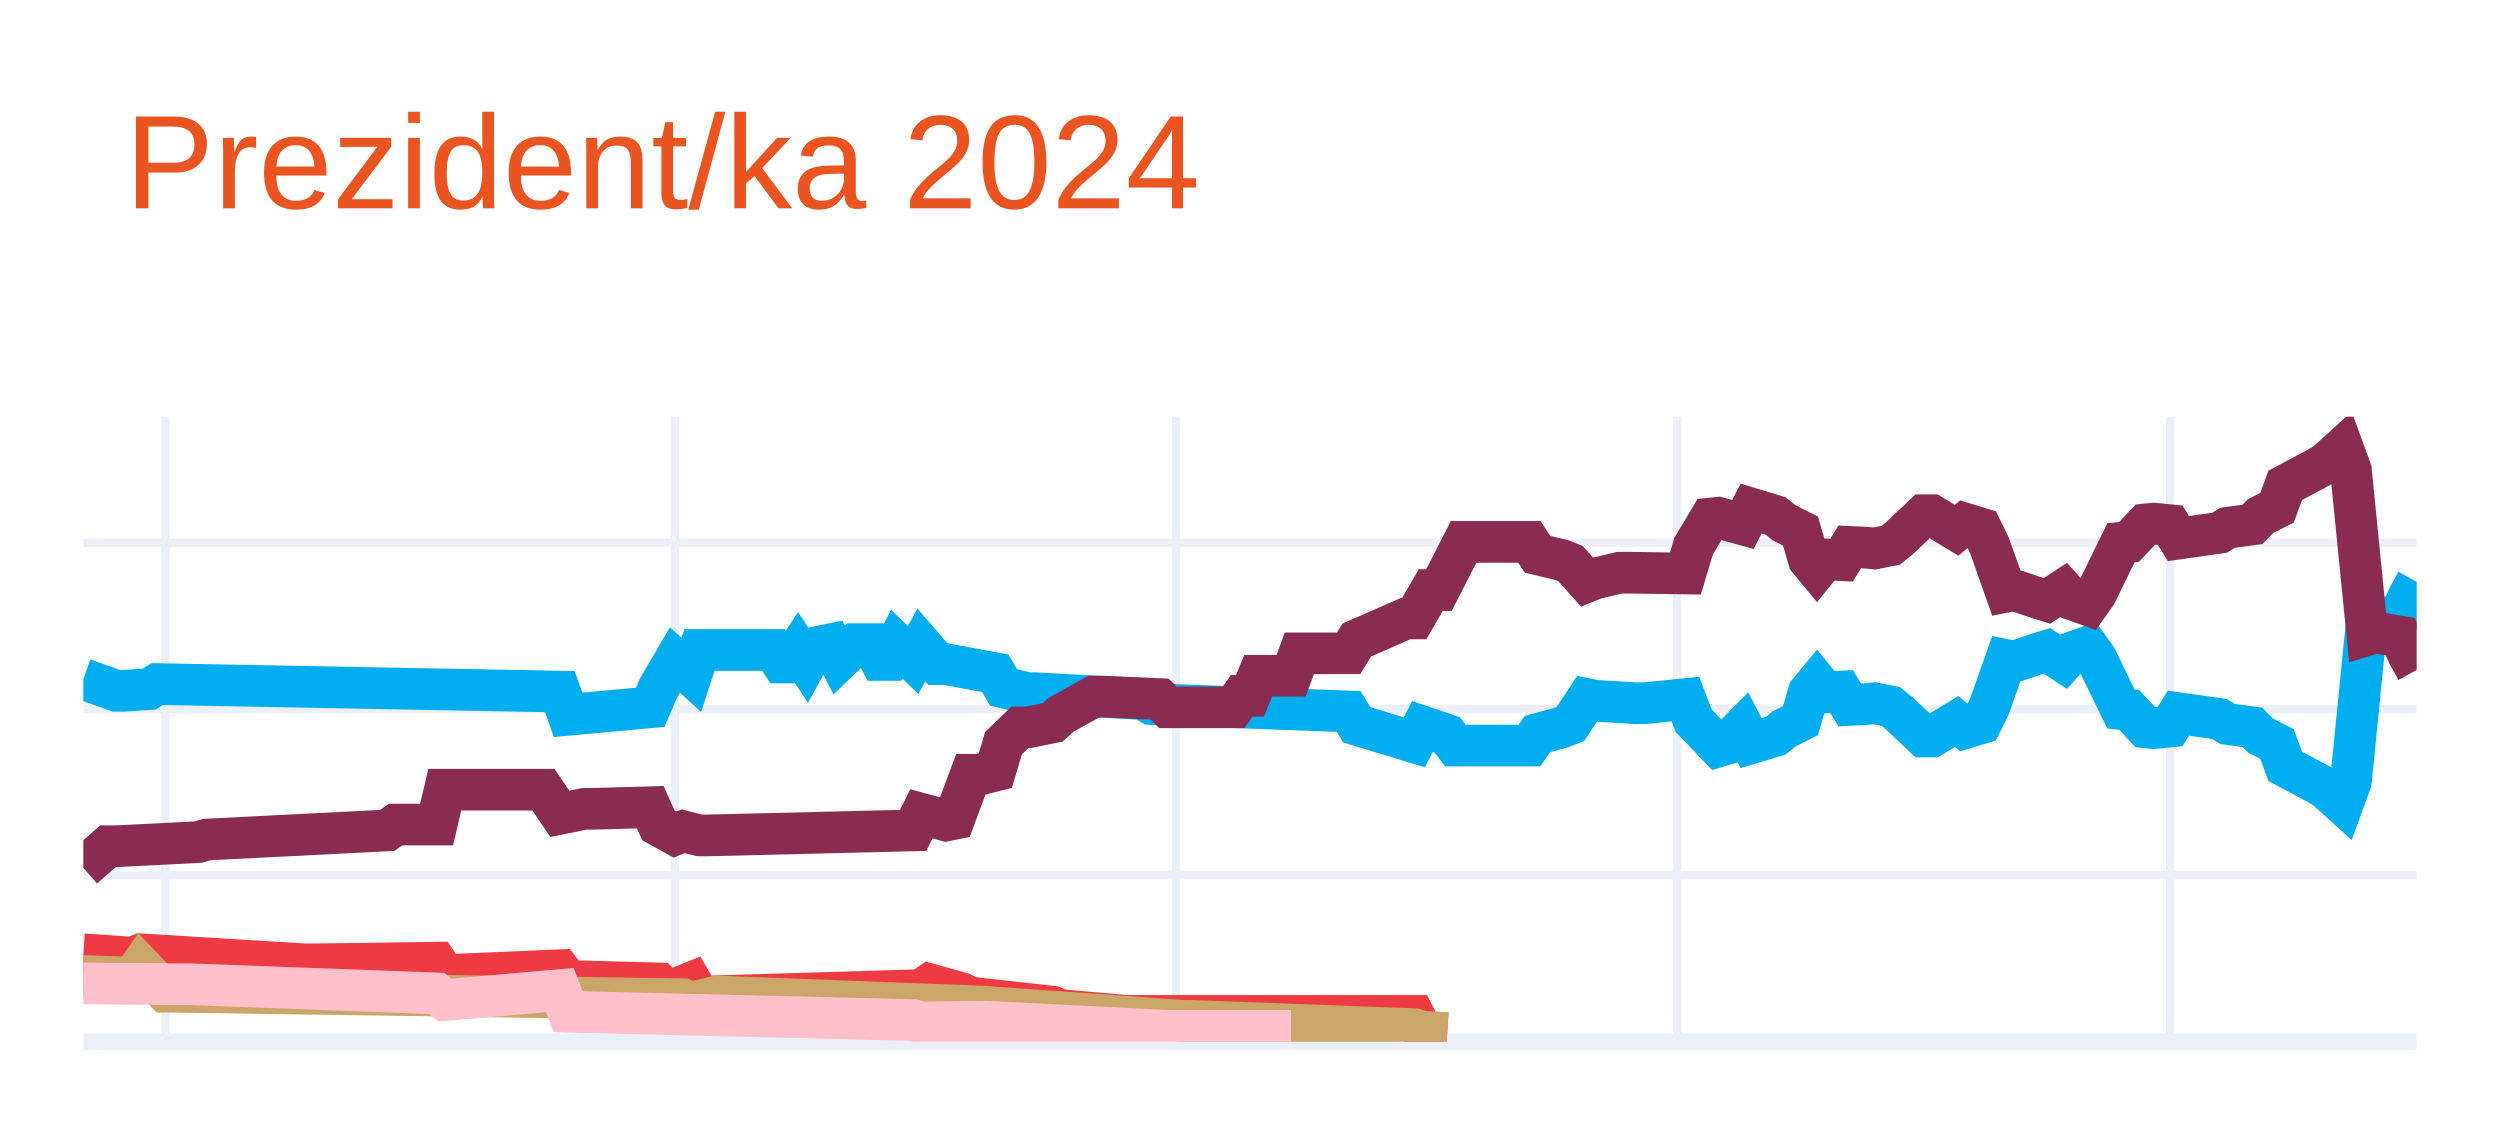
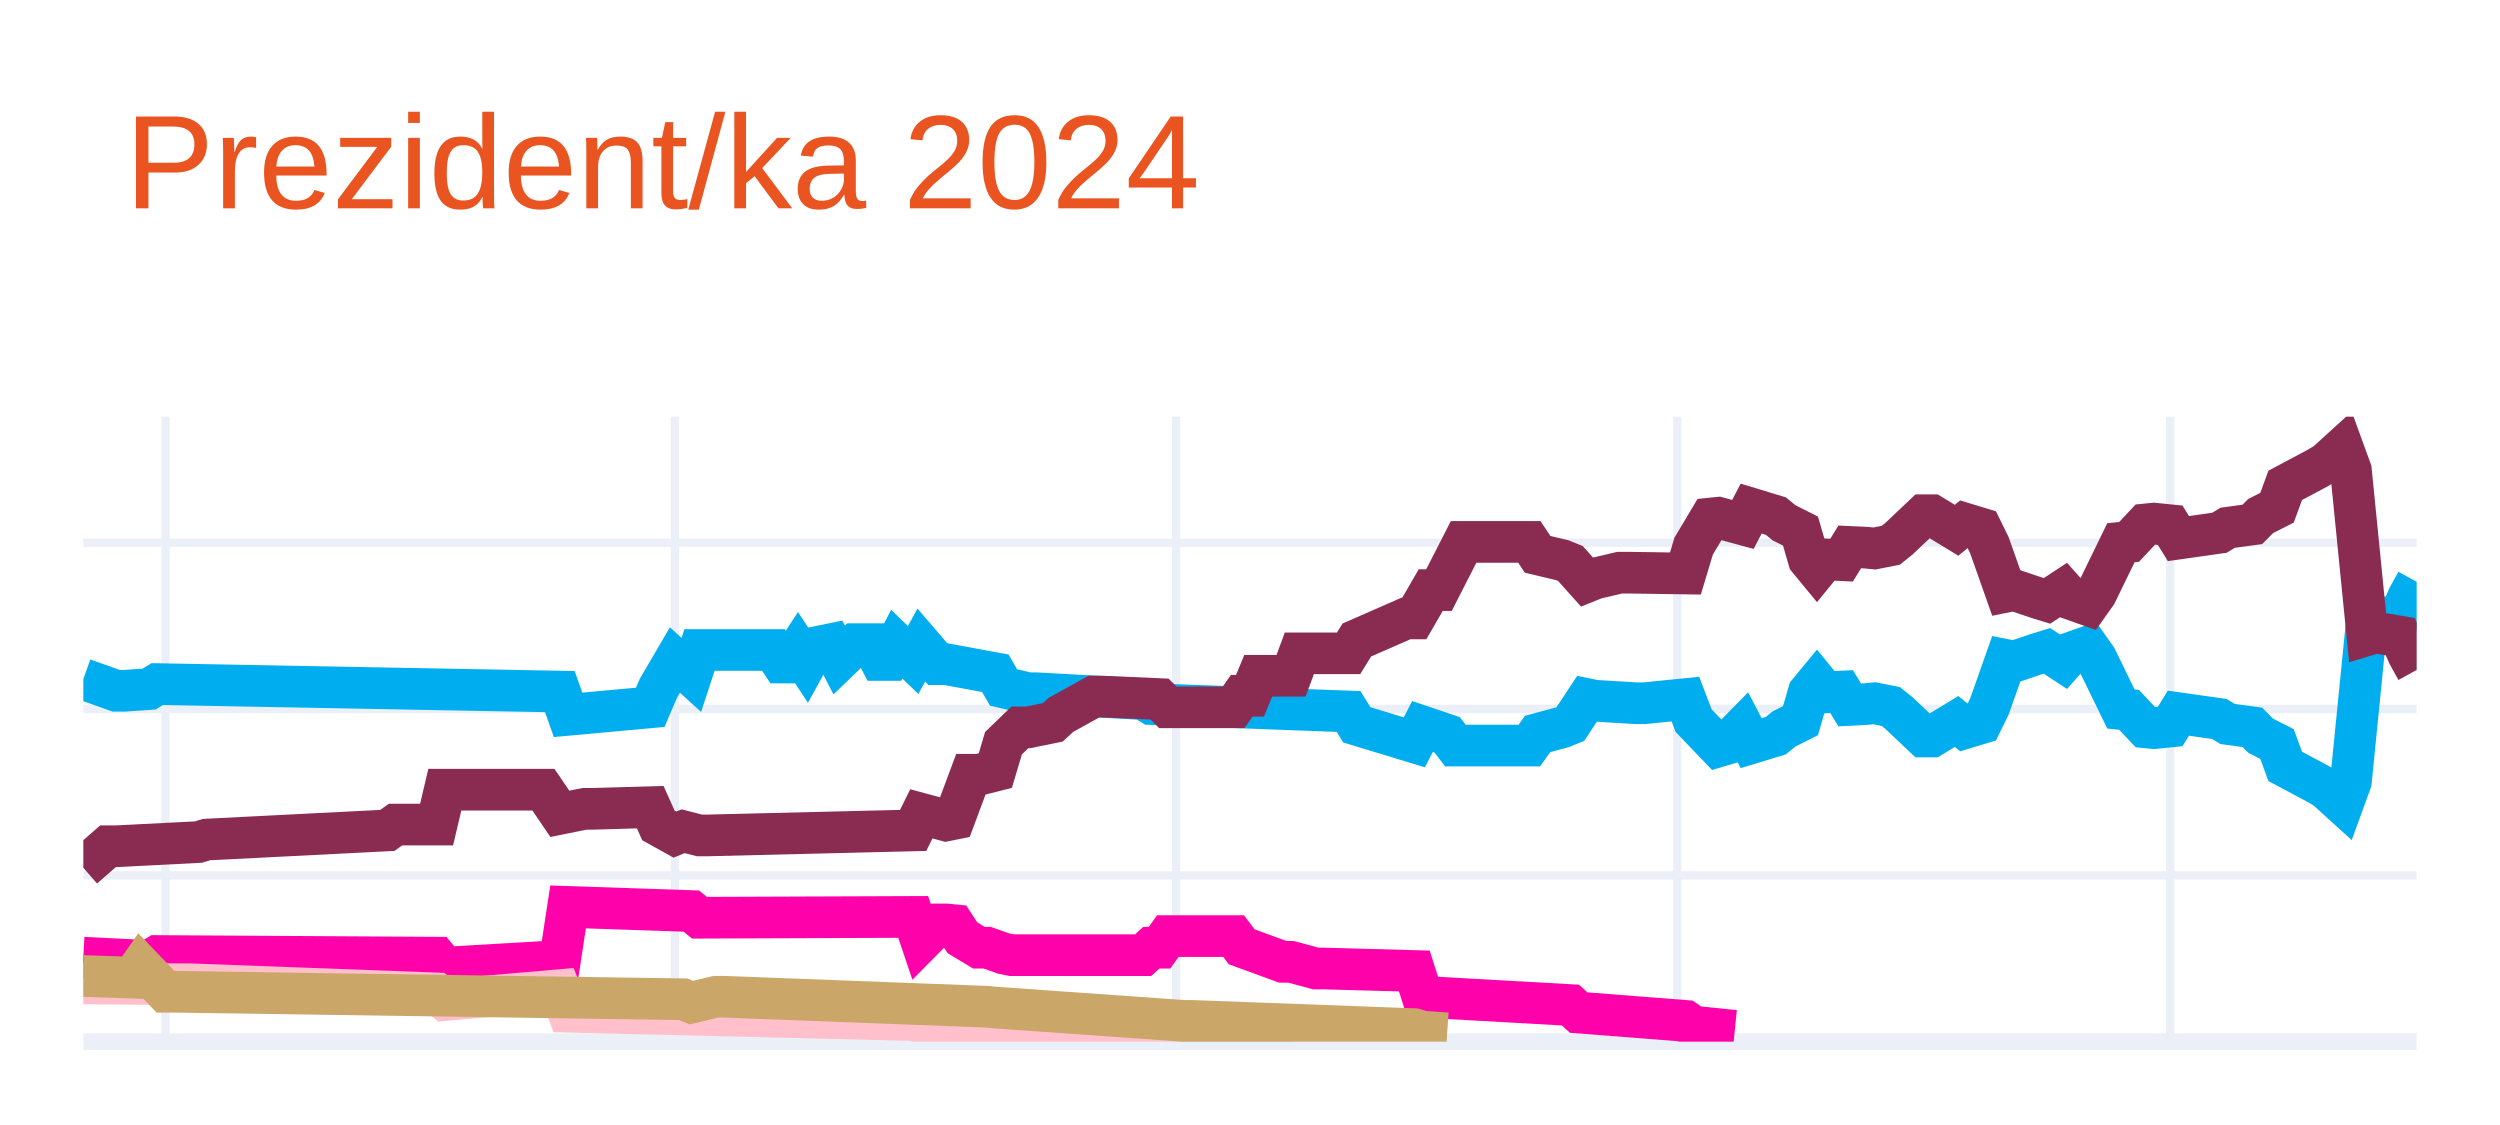
<svg xmlns="http://www.w3.org/2000/svg" class="main-svg" width="300" height="135" style="" viewBox="0 0 300 135">
  <rect x="0" y="0" width="300" height="135" style="fill: rgb(255, 255, 255); fill-opacity: 1;" />
-   <defs id="defs-930b28">
+   <defs id="defs-b2b581">
    <g class="clips">
-       <clipPath id="clip930b28xyplot" class="plotclip">
+       <clipPath id="clipb2b581xyplot" class="plotclip">
        <rect width="280" height="75" />
      </clipPath>
-       <clipPath class="axesclip" id="clip930b28x">
+       <clipPath class="axesclip" id="clipb2b581x">
        <rect x="10" y="0" width="280" height="135" />
      </clipPath>
-       <clipPath class="axesclip" id="clip930b28y">
+       <clipPath class="axesclip" id="clipb2b581y">
        <rect x="0" y="50" width="300" height="75" />
      </clipPath>
-       <clipPath class="axesclip" id="clip930b28xy">
+       <clipPath class="axesclip" id="clipb2b581xy">
        <rect x="10" y="50" width="280" height="75" />
      </clipPath>
    </g>
    <g class="gradients" />
    <g class="patterns" />
  </defs>
  <g class="bglayer" />
  <g class="layer-below">
    <g class="imagelayer" />
    <g class="shapelayer" />
  </g>
  <g class="cartesianlayer">
    <g class="subplot xy">
      <g class="layer-subplot">
        <g class="shapelayer" />
        <g class="imagelayer" />
      </g>
      <g class="minor-gridlayer">
        <g class="x" />
        <g class="y" />
      </g>
      <g class="gridlayer">
        <g class="x">
          <path class="xgrid crisp" transform="translate(19.86,0)" d="M0,50v75" style="stroke: rgb(235, 240, 248); stroke-opacity: 1; stroke-width: 1px;" />
          <path class="xgrid crisp" transform="translate(80.99,0)" d="M0,50v75" style="stroke: rgb(235, 240, 248); stroke-opacity: 1; stroke-width: 1px;" />
          <path class="xgrid crisp" transform="translate(141.13,0)" d="M0,50v75" style="stroke: rgb(235, 240, 248); stroke-opacity: 1; stroke-width: 1px;" />
          <path class="xgrid crisp" transform="translate(201.27,0)" d="M0,50v75" style="stroke: rgb(235, 240, 248); stroke-opacity: 1; stroke-width: 1px;" />
          <path class="xgrid crisp" transform="translate(260.42,0)" d="M0,50v75" style="stroke: rgb(235, 240, 248); stroke-opacity: 1; stroke-width: 1px;" />
        </g>
        <g class="y">
          <path class="ygrid crisp" transform="translate(0,105.04)" d="M10,0h280" style="stroke: rgb(235, 240, 248); stroke-opacity: 1; stroke-width: 1px;" />
          <path class="ygrid crisp" transform="translate(0,85.08)" d="M10,0h280" style="stroke: rgb(235, 240, 248); stroke-opacity: 1; stroke-width: 1px;" />
          <path class="ygrid crisp" transform="translate(0,65.13)" d="M10,0h280" style="stroke: rgb(235, 240, 248); stroke-opacity: 1; stroke-width: 1px;" />
        </g>
      </g>
      <g class="zerolinelayer">
        <path class="yzl zl crisp" transform="translate(0,125)" d="M10,0h280" style="stroke: rgb(235, 240, 248); stroke-opacity: 1; stroke-width: 2px;" />
      </g>
      <g class="layer-between">
        <g class="shapelayer" />
        <g class="imagelayer" />
      </g>
      <path class="xlines-below" />
      <path class="ylines-below" />
      <g class="overlines-below" />
      <g class="xaxislayer-below" />
      <g class="yaxislayer-below" />
      <g class="overaxes-below" />
      <g class="overplot">
-         <g class="xy" transform="translate(10,50)" clip-path="url(#clip930b28xyplot)">
+         <g class="xy" transform="translate(10,50)" clip-path="url(#clipb2b581xyplot)">
          <g class="scatterlayer mlayer">
-             <g class="trace scatter traced4f56c" style="stroke-miterlimit: 2; opacity: 1;">
+             <g class="trace scatter tracea02c37" style="stroke-miterlimit: 2; opacity: 1;">
              <g class="fills" />
              <g class="errorbars" />
              <g class="lines">
                <path class="js-line" d="M0,31.49L3.94,32.89L4.93,32.89L7.89,32.69L8.87,32.09L57.18,32.99L58.17,35.78L68.03,34.88L69.01,32.59L70.99,29.2L71.97,30.09L72.96,30.99L73.94,28L82.82,28L83.8,29.5L84.79,29.5L85.77,28L86.76,29.5L87.75,27.7L89.72,27.3L90.7,29.2L92.68,27.3L93.66,27.3L94.65,27.3L95.63,29.2L96.62,29.2L97.61,27.3L99.58,29.2L100.56,27.4L102.54,29.7L103.52,29.7L109.44,30.79L110.42,32.49L113.38,33.19L114.37,33.19L127.18,33.89L128.17,34.49L151.83,35.38L152.82,36.98L159.72,39.08L160.7,37.18L163.66,38.18L164.65,39.47L173.52,39.47L174.51,38.08L177.46,37.28L178.45,36.88L180.42,33.89L181.41,34.09L186.34,34.39L187.32,34.39L192.25,33.89L193.24,36.48L196.2,39.57L197.18,39.28L199.15,37.28L200.14,39.18L203.1,38.28L204.08,37.48L206.06,36.48L207.04,33.09L208.03,31.89L209.01,33.09L210.99,32.99L211.97,34.59L213.94,34.49L214.93,34.39L216.9,34.78L217.89,35.58L220.85,38.38L221.83,38.38L224.79,36.58L225.77,37.38L227.75,36.78L228.73,34.78L230.7,29.2L231.69,29.4L234.65,28.4L235.63,28.1L237.61,29.4L238.59,28.3L240.56,27.6L241.55,29L244.51,35.08L245.49,35.18L247.46,37.28L248.45,37.38L250.42,37.18L251.41,35.58L256.34,36.28L257.32,36.88L260.28,37.28L261.27,38.28L263.24,39.28L264.23,41.97L268.17,44.07L269.15,44.66L271.13,46.46L272.11,43.77L274.08,24.01L275.07,24.31L278.03,23.81L279.01,21.61L280,19.82" style="vector-effect: none; fill: none; stroke: rgb(0, 174, 239); stroke-opacity: 1; stroke-width: 5px; opacity: 1;" />
              </g>
              <g class="points" />
              <g class="text" />
            </g>
-             <g class="trace scatter trace5742e5" style="stroke-miterlimit: 2; opacity: 1;">
+             <g class="trace scatter trace8d6bae" style="stroke-miterlimit: 2; opacity: 1;">
              <g class="fills" />
              <g class="errorbars" />
              <g class="lines">
                <path class="js-line" d="M0,54.14L2.96,51.55L3.94,51.55L13.8,51.05L14.79,50.75L36.48,49.65L37.46,48.95L42.39,48.95L43.38,44.76L55.21,44.76L57.18,47.66L60.14,47.06L61.13,47.06L68.03,46.86L69.01,49.05L70.99,50.15L71.97,49.75L73.94,50.25L74.93,50.25L99.58,49.65L100.56,47.66L103.52,48.46L104.51,48.26L106.48,42.97L107.46,42.97L109.44,42.47L110.42,39.18L112.39,37.28L113.38,37.28L116.34,36.68L117.32,35.78L121.27,33.59L122.25,33.59L129.15,33.89L130.14,34.88L138.03,34.88L139.01,33.49L140,33.49L140.99,31.09L144.93,31.09L145.92,28.4L151.83,28.4L152.82,26.8L158.73,24.21L159.72,24.21L161.69,20.81L162.68,20.81L165.63,15.03L166.62,15.03L173.52,15.03L174.51,16.52L177.46,17.22L178.45,17.62L180.42,19.82L181.41,19.42L184.37,18.72L185.35,18.72L192.25,18.82L193.24,15.53L195.21,12.23L196.2,12.13L199.15,12.93L200.14,11.03L203.1,11.93L204.08,12.73L206.06,13.73L207.04,17.12L208.03,18.32L209.01,17.12L210.99,17.22L211.97,15.63L213.94,15.72L214.93,15.82L216.9,15.43L217.89,14.63L220.85,11.83L221.83,11.83L224.79,13.63L225.77,12.83L227.75,13.43L228.73,15.43L230.7,21.01L231.69,20.81L234.65,21.81L235.63,22.11L237.61,20.81L238.59,21.91L240.56,22.61L241.55,21.21L244.51,15.13L245.49,15.03L247.46,12.93L248.45,12.83L250.42,13.03L251.41,14.63L256.34,13.93L257.32,13.33L260.28,12.93L261.27,11.93L263.24,10.93L264.23,8.24L268.17,6.14L269.15,5.55L271.13,3.75L272.11,6.44L274.08,26.2L275.07,25.9L278.03,26.4L279.01,28.6L280,30.39" style="vector-effect: none; fill: none; stroke: rgb(138, 44, 81); stroke-opacity: 1; stroke-width: 5px; opacity: 1;" />
              </g>
              <g class="points" />
              <g class="text" />
            </g>
-             <g class="trace scatter trace336443" style="stroke-miterlimit: 2; opacity: 1;">
+             <g class="trace scatter trace3977d3" style="stroke-miterlimit: 2; opacity: 1;">
              <g class="fills" />
              <g class="errorbars" />
              <g class="lines">
-                 <path class="js-line" d="M0,64.52L5.92,64.92L6.9,64.52L26.62,65.72L27.61,65.72L42.39,65.52L43.38,67.02L57.18,66.42L58.17,67.72L69.01,68.01L70,69.11L72.96,67.91L73.94,69.61L100.56,68.81L101.55,68.11L105.49,69.21L106.48,69.71L116.34,70.81L117.32,71.21L125.21,71.91L126.2,71.91L159.72,71.91L160.7,73.8L163.66,74" style="vector-effect: none; fill: none; stroke: rgb(238, 58, 67); stroke-opacity: 1; stroke-width: 5px; opacity: 1;" />
+                 <path class="js-line" d="M0,64.92L7.89,65.32L8.87,64.72L42.39,64.92L43.38,66.12L57.18,65.32L58.17,58.83L72.96,59.33L73.94,60.13L99.58,60.03L100.56,62.93L102.54,60.93L103.52,60.93L104.51,61.03L105.49,62.53L107.46,63.72L108.45,63.72L110.42,64.42L111.41,64.62L127.18,64.62L128.17,63.72L129.15,63.72L130.14,62.33L138.03,62.33L139.01,63.62L143.94,65.42L144.93,65.42L147.89,66.22L148.87,66.22L159.72,66.52L160.7,69.61L178.45,70.61L179.44,71.51L192.25,72.51L193.24,73.2L198.17,73.7" style="vector-effect: none; fill: none; stroke: rgb(255, 1, 170); stroke-opacity: 1; stroke-width: 5px; opacity: 1;" />
              </g>
              <g class="points" />
              <g class="text" />
            </g>
-             <g class="trace scatter tracecec832" style="stroke-miterlimit: 2; opacity: 1;">
+             <g class="trace scatter trace8a79e5" style="stroke-miterlimit: 2; opacity: 1;">
+               <g class="fills" />
+               <g class="errorbars" />
+               <g class="lines">
+                 <path class="js-line" d="M0,68.01L11.83,68.11L12.82,68.11L42.39,69.21L43.38,70.01L57.18,68.81L58.17,71.41L99.58,72.41L100.56,72.7L107.46,72.61L108.45,72.61L130.14,73.7L132.11,73.7L144.93,73.7" style="vector-effect: none; fill: none; stroke: rgb(255, 192, 203); stroke-opacity: 1; stroke-width: 5px; opacity: 1;" />
+               </g>
+               <g class="points" />
+               <g class="text" />
+             </g>
+             <g class="trace scatter traceb92b4a" style="stroke-miterlimit: 2; opacity: 1;">
              <g class="fills" />
              <g class="errorbars" />
              <g class="lines">
                <path class="js-line" d="M0,67.12L5.92,67.32L6.9,65.92L9.86,69.01L10.85,69.01L71.97,69.91L72.96,70.31L75.92,69.61L76.9,69.61L108.45,70.81L109.44,70.91L132.11,72.51L133.1,72.51L159.72,73.5L160.7,73.8L163.66,74" style="vector-effect: none; fill: none; stroke: rgb(202, 166, 105); stroke-opacity: 1; stroke-width: 5px; opacity: 1;" />
-               </g>
-               <g class="points" />
-               <g class="text" />
-             </g>
-             <g class="trace scatter tracee9510d" style="stroke-miterlimit: 2; opacity: 1;">
-               <g class="fills" />
-               <g class="errorbars" />
-               <g class="lines">
-                 <path class="js-line" d="M0,68.01L11.83,68.11L12.82,68.11L42.39,69.21L43.38,70.01L57.18,68.81L58.17,71.41L99.58,72.41L100.56,72.7L107.46,72.61L108.45,72.61L130.14,73.7L132.11,73.7L144.93,73.7" style="vector-effect: none; fill: none; stroke: rgb(255, 192, 203); stroke-opacity: 1; stroke-width: 5px; opacity: 1;" />
              </g>
              <g class="points" />
              <g class="text" />
            </g>
          </g>
        </g>
      </g>
      <path class="xlines-above crisp" d="M0,0" style="fill: none;" />
      <path class="ylines-above crisp" d="M0,0" style="fill: none;" />
      <g class="overlines-above" />
      <g class="xaxislayer-above" />
      <g class="yaxislayer-above" />
      <g class="overaxes-above" />
    </g>
  </g>
  <g class="polarlayer" />
  <g class="smithlayer" />
  <g class="ternarylayer" />
  <g class="geolayer" />
  <g class="funnelarealayer" />
  <g class="pielayer" />
  <g class="iciclelayer" />
  <g class="treemaplayer" />
  <g class="sunburstlayer" />
  <g class="glimages" />
-   <defs id="topdefs-930b28">
+   <defs id="topdefs-b2b581">
    <g class="clips" />
  </defs>
  <g class="layer-above">
    <g class="imagelayer" />
    <g class="shapelayer" />
  </g>
  <g class="infolayer">
    <g class="g-gtitle">
      <text class="gtitle" x="15" y="25" text-anchor="start" dy="0em" style="opacity: 1; font-family: Ubuntu, verdana, arial, sans-serif; font-size: 16px; fill: rgb(233, 84, 32); fill-opacity: 1; white-space: pre;">Prezident/ka 2024</text>
    </g>
    <g class="g-xtitle" />
    <g class="g-ytitle" />
  </g>
</svg>
